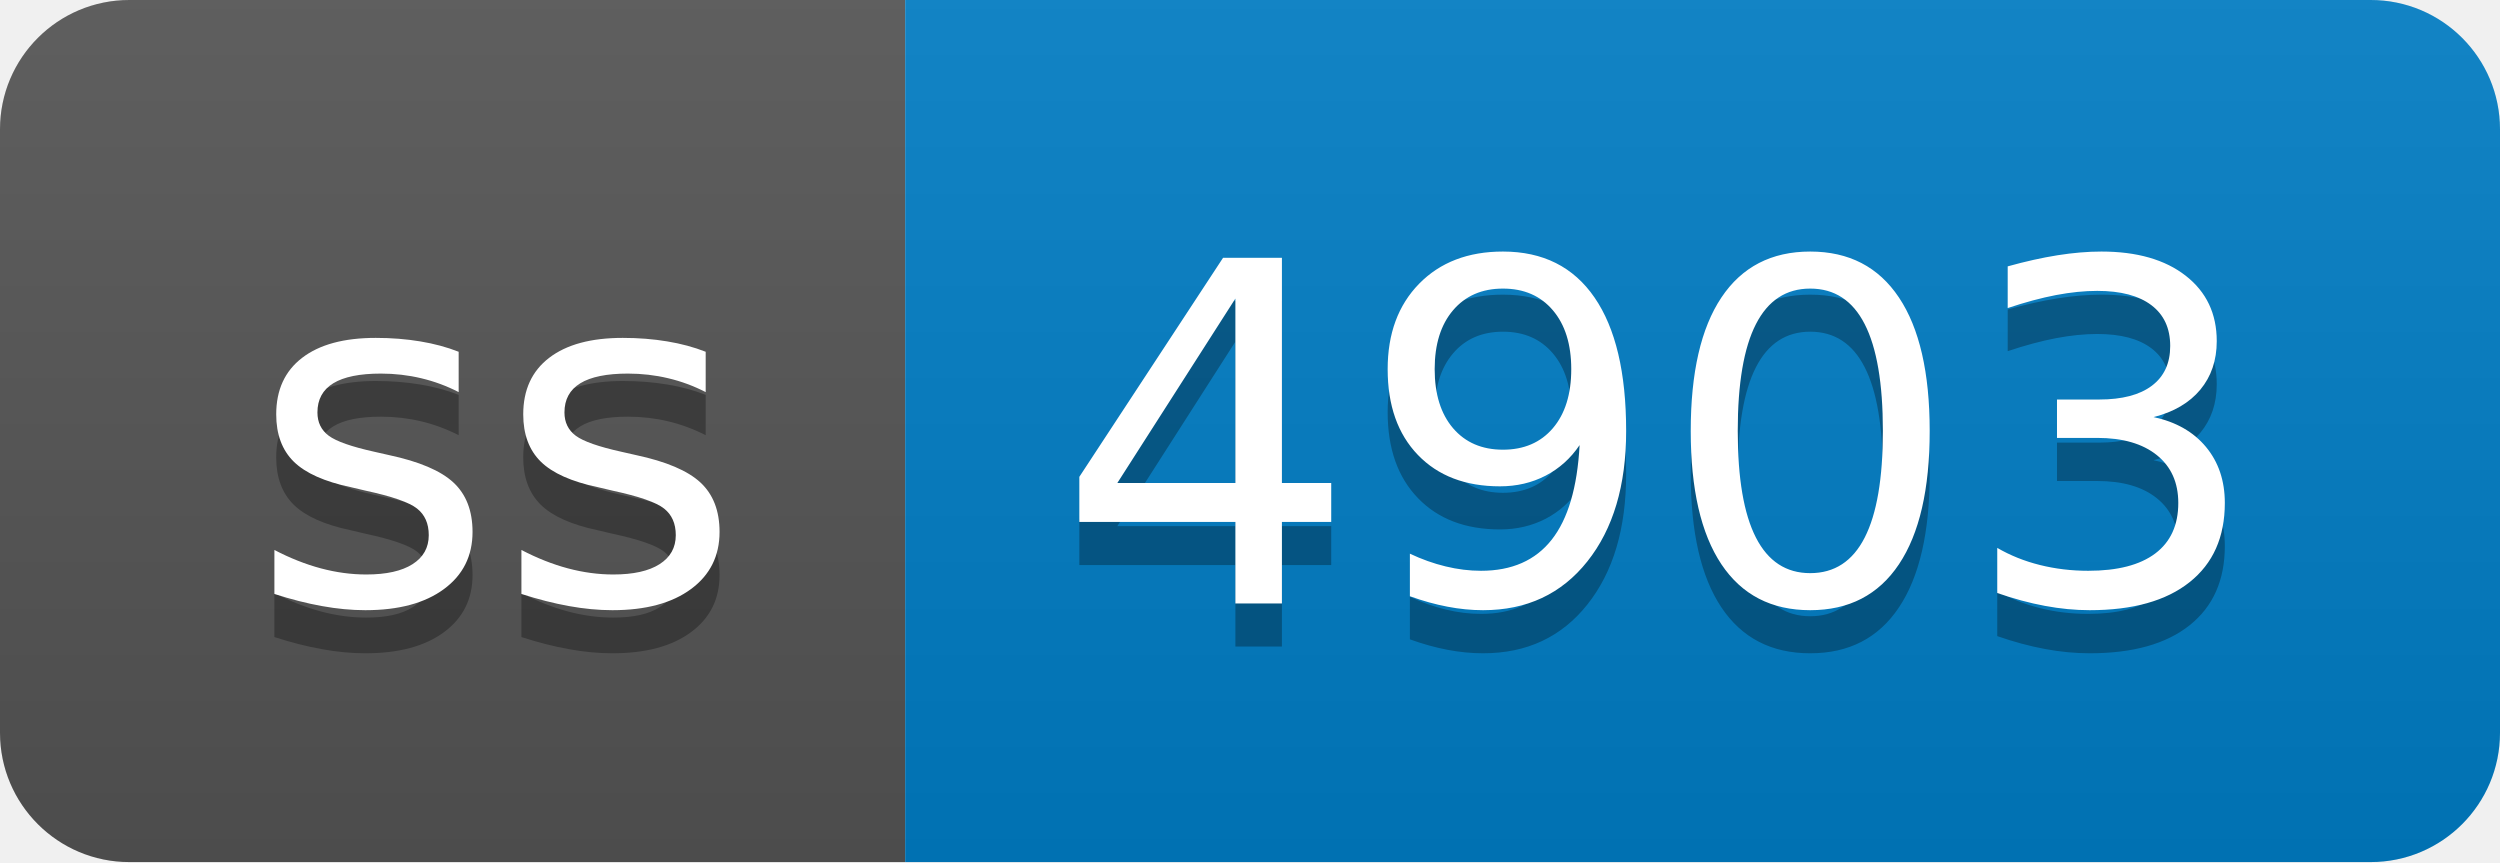
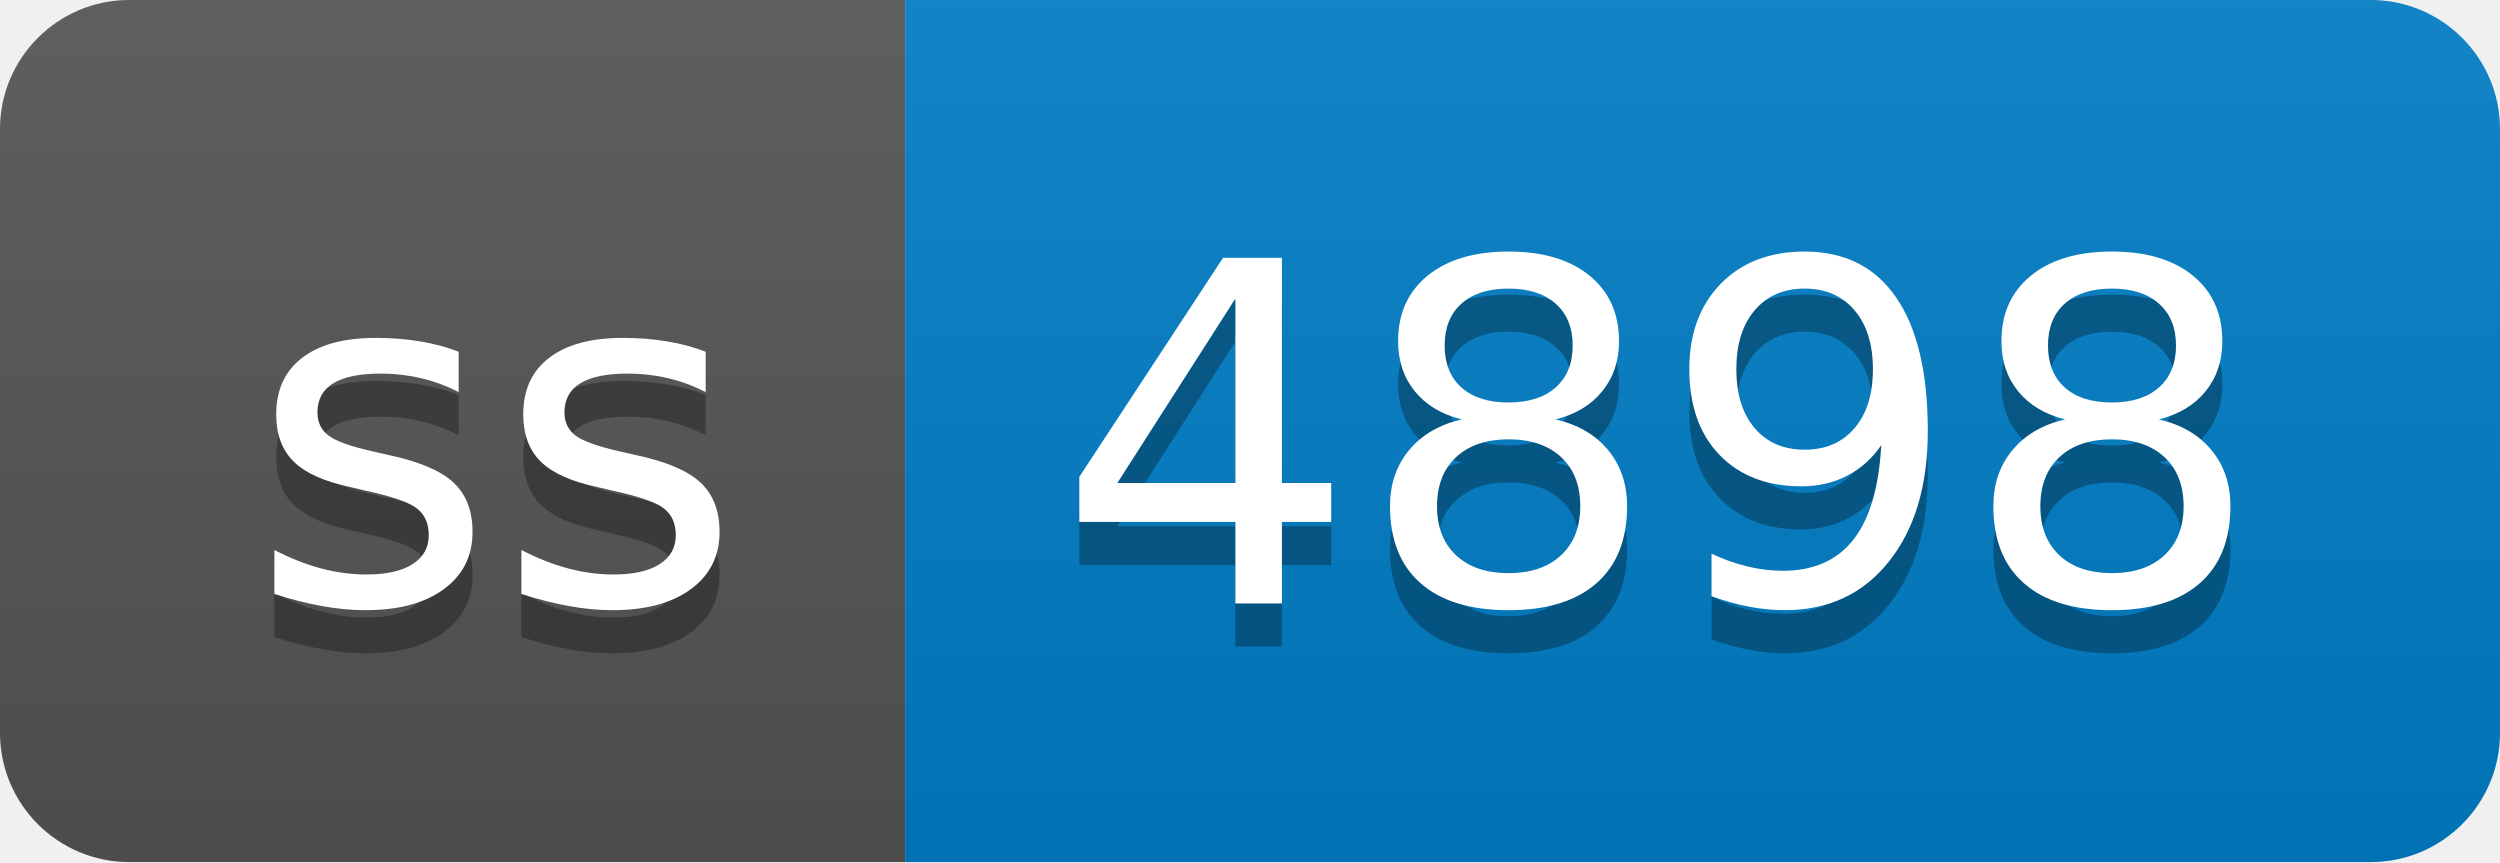
- <svg xmlns="http://www.w3.org/2000/svg" width="58" height="20" role="img" aria-label="ss: 4903">
+ <svg xmlns="http://www.w3.org/2000/svg" width="58" height="20" role="img" aria-label="ss: 4898">
  <linearGradient id="s" x2="0" y2="100%">
    <stop offset="0" stop-color="#bbb" stop-opacity=".1" />
    <stop offset="1" stop-opacity=".1" />
  </linearGradient>
  <clipPath id="r">
    <rect width="58" height="20" rx="3" fill="#fff" />
  </clipPath>
  <g clip-path="url(#r)">
    <rect width="21" height="20" fill="#555" />
    <rect x="21" width="37" height="20" fill="#007ec6" />
    <rect width="58" height="20" fill="url(#s)" />
  </g>
  <g fill="#fff" text-anchor="middle" font-family="Verdana,Geneva,DejaVu Sans,sans-serif" text-rendering="geometricPrecision" font-size="110">
    <text aria-hidden="true" x="115" y="150" fill="#010101" fill-opacity=".3" transform="scale(.1)" textLength="110">ss</text>
    <text x="115" y="140" transform="scale(.1)" fill="#fff" textLength="110">ss</text>
-     <text aria-hidden="true" x="385" y="150" fill="#010101" fill-opacity=".3" transform="scale(.1)" textLength="270">4903</text>
-     <text x="385" y="140" transform="scale(.1)" fill="#fff" textLength="270">4903</text>
+     <text aria-hidden="true" x="385" y="150" fill="#010101" fill-opacity=".3" transform="scale(.1)" textLength="270">4898</text>
+     <text x="385" y="140" transform="scale(.1)" fill="#fff" textLength="270">4898</text>
  </g>
</svg>
